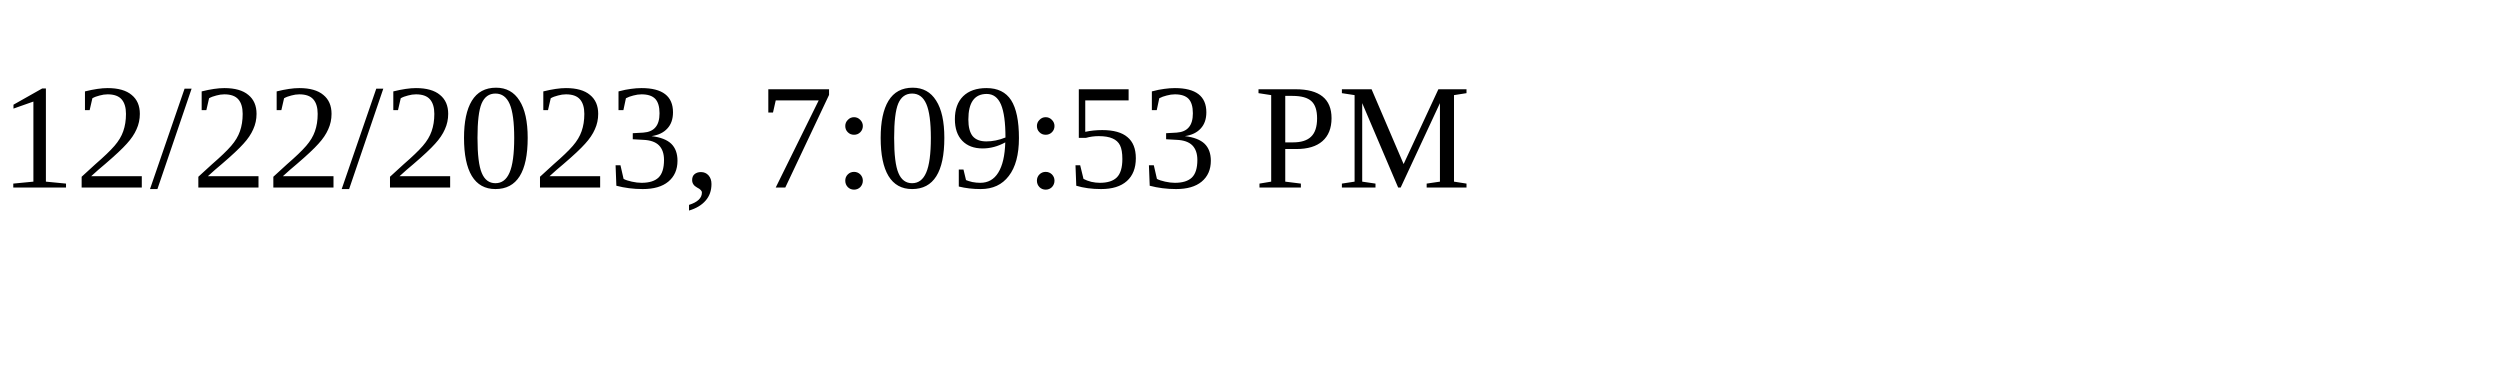
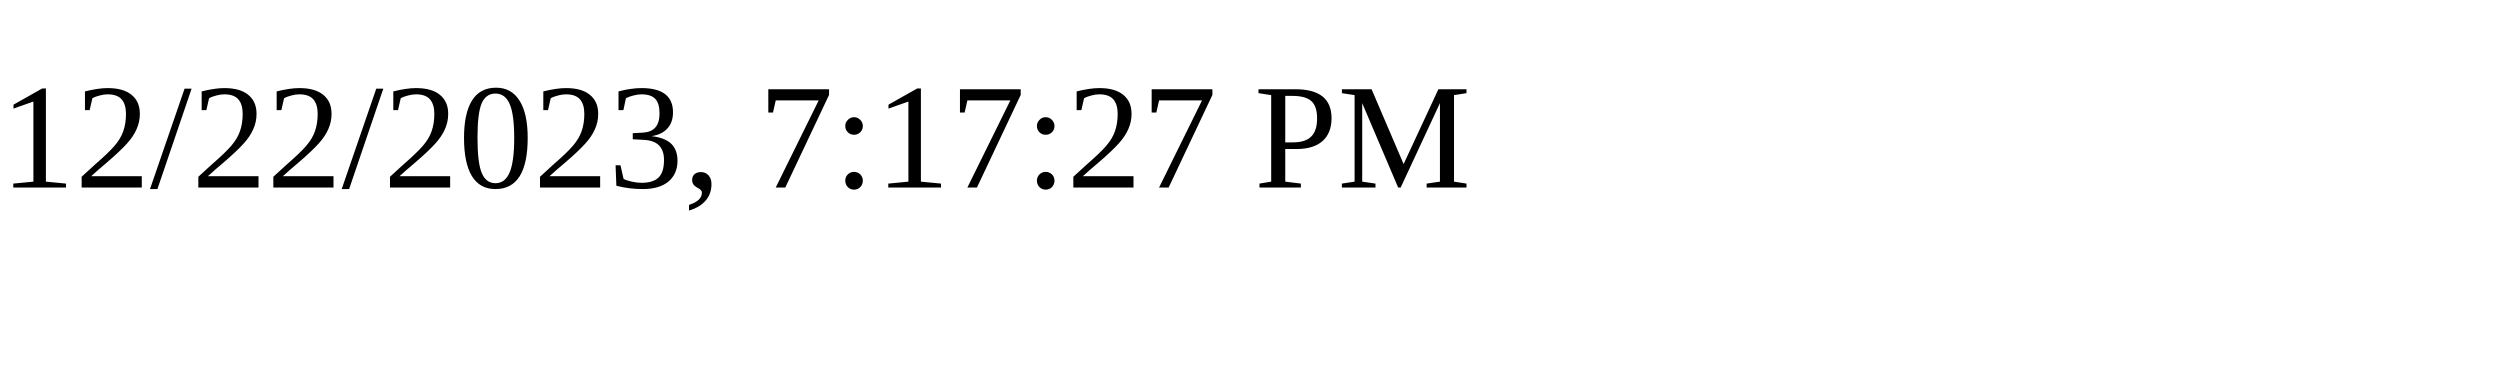
<svg xmlns="http://www.w3.org/2000/svg" height="30" width="200">
-   <text x="0" y="15">12/22/2023, 7:09:53 PM</text>
+   <text x="0" y="15">12/22/2023, 7:17:27 PM</text>
</svg>
